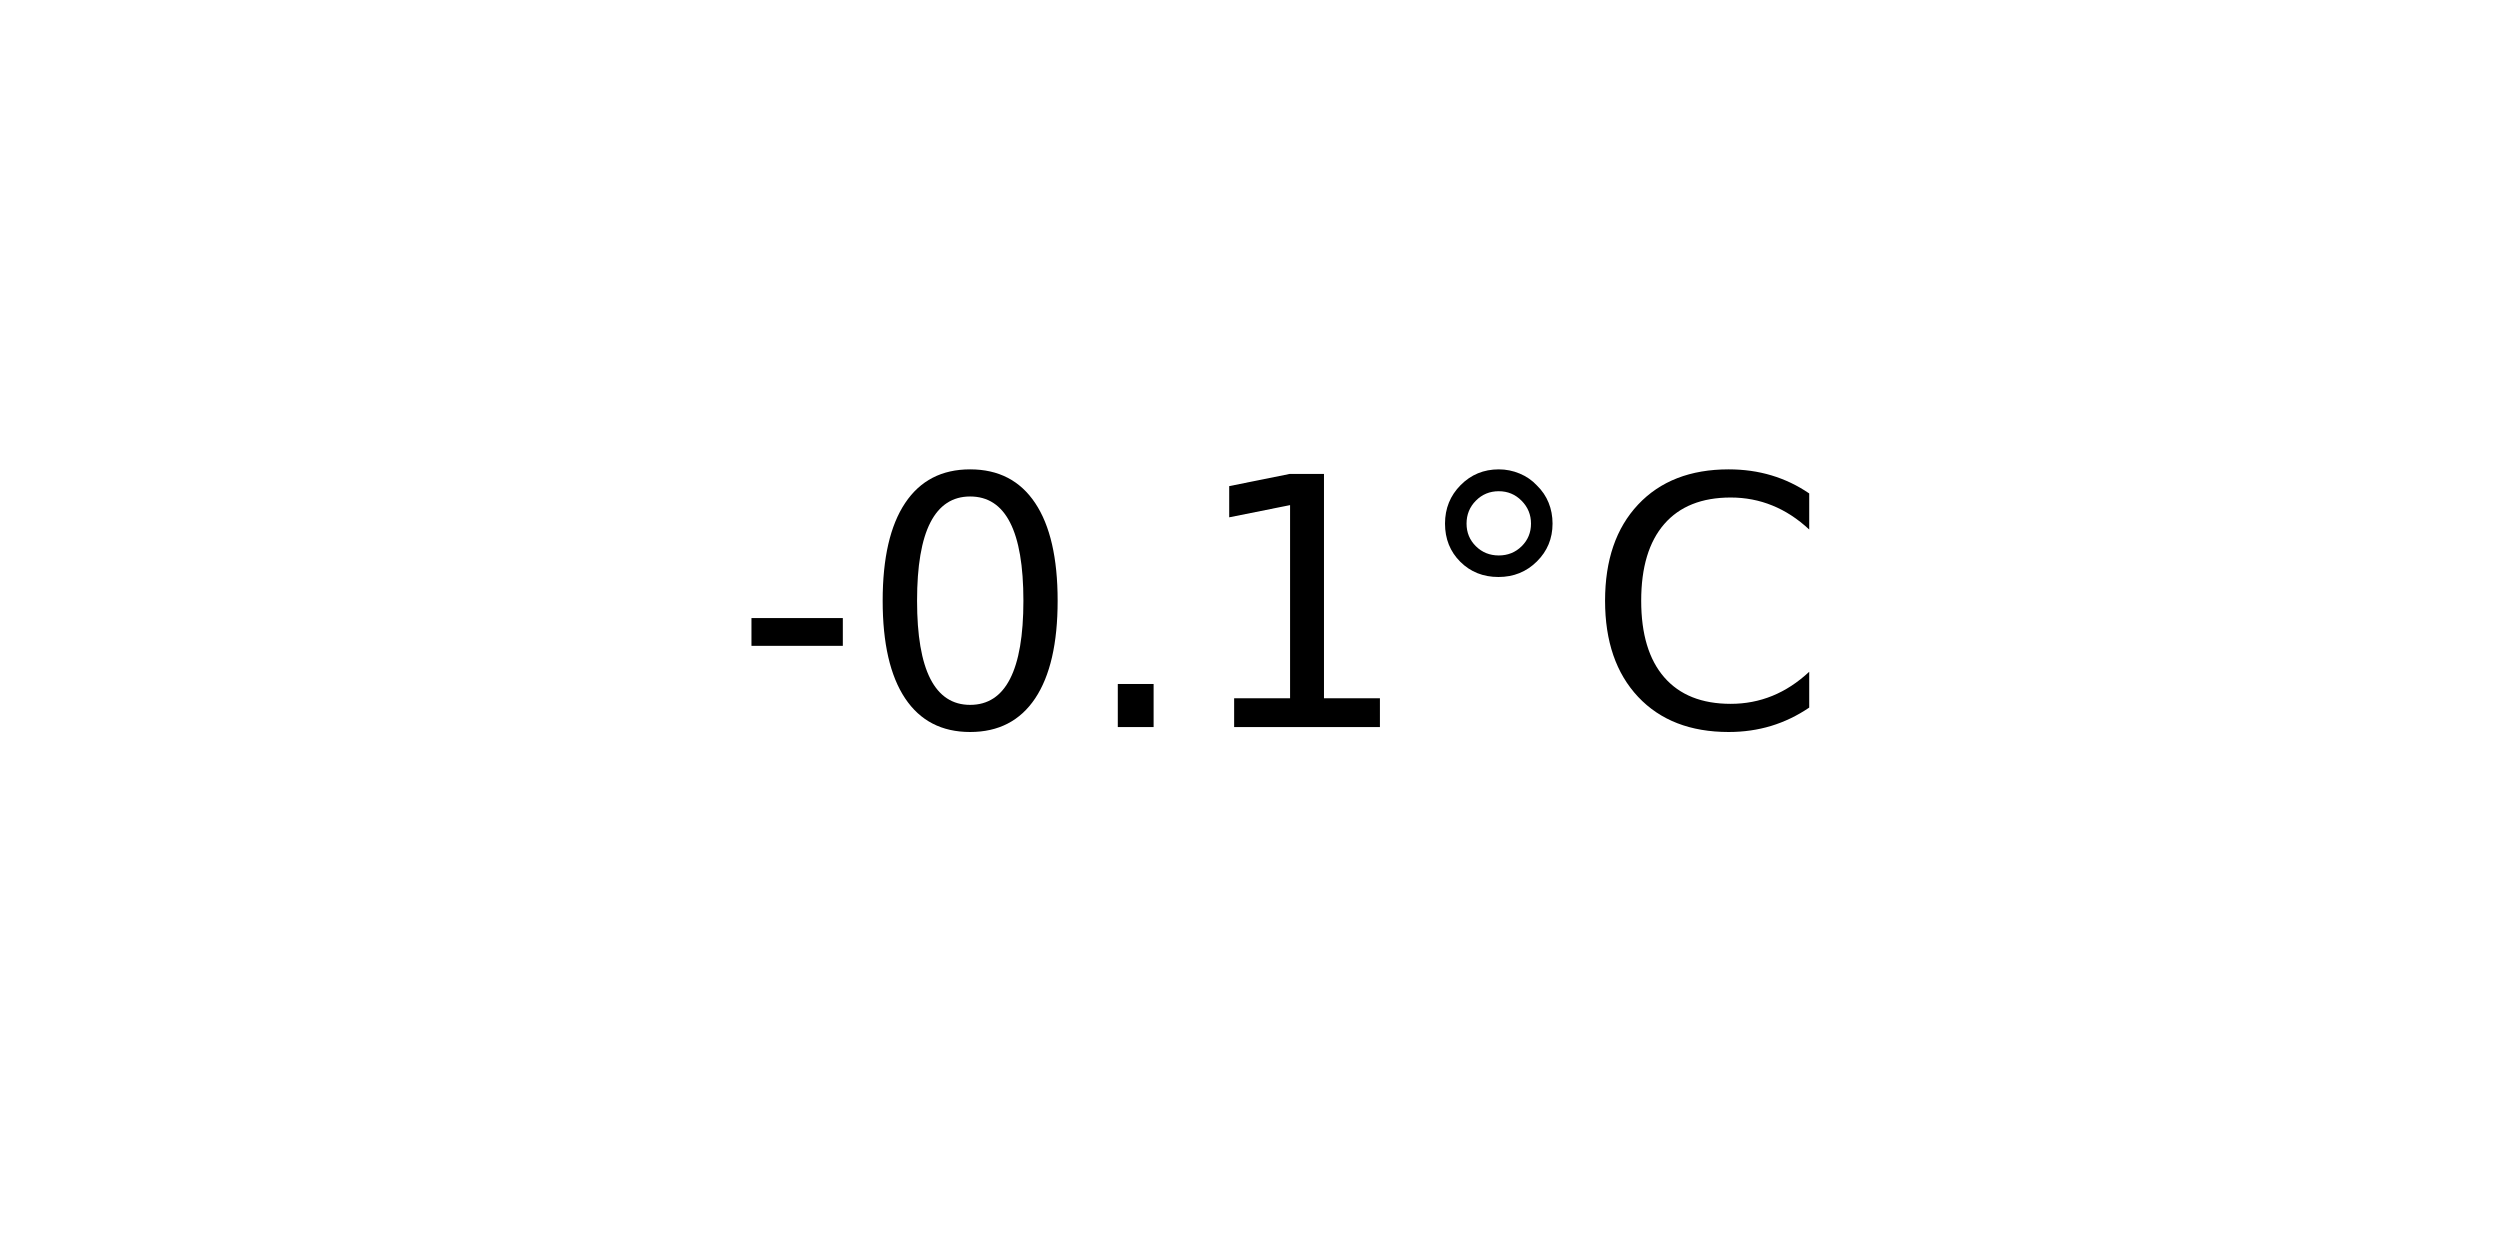
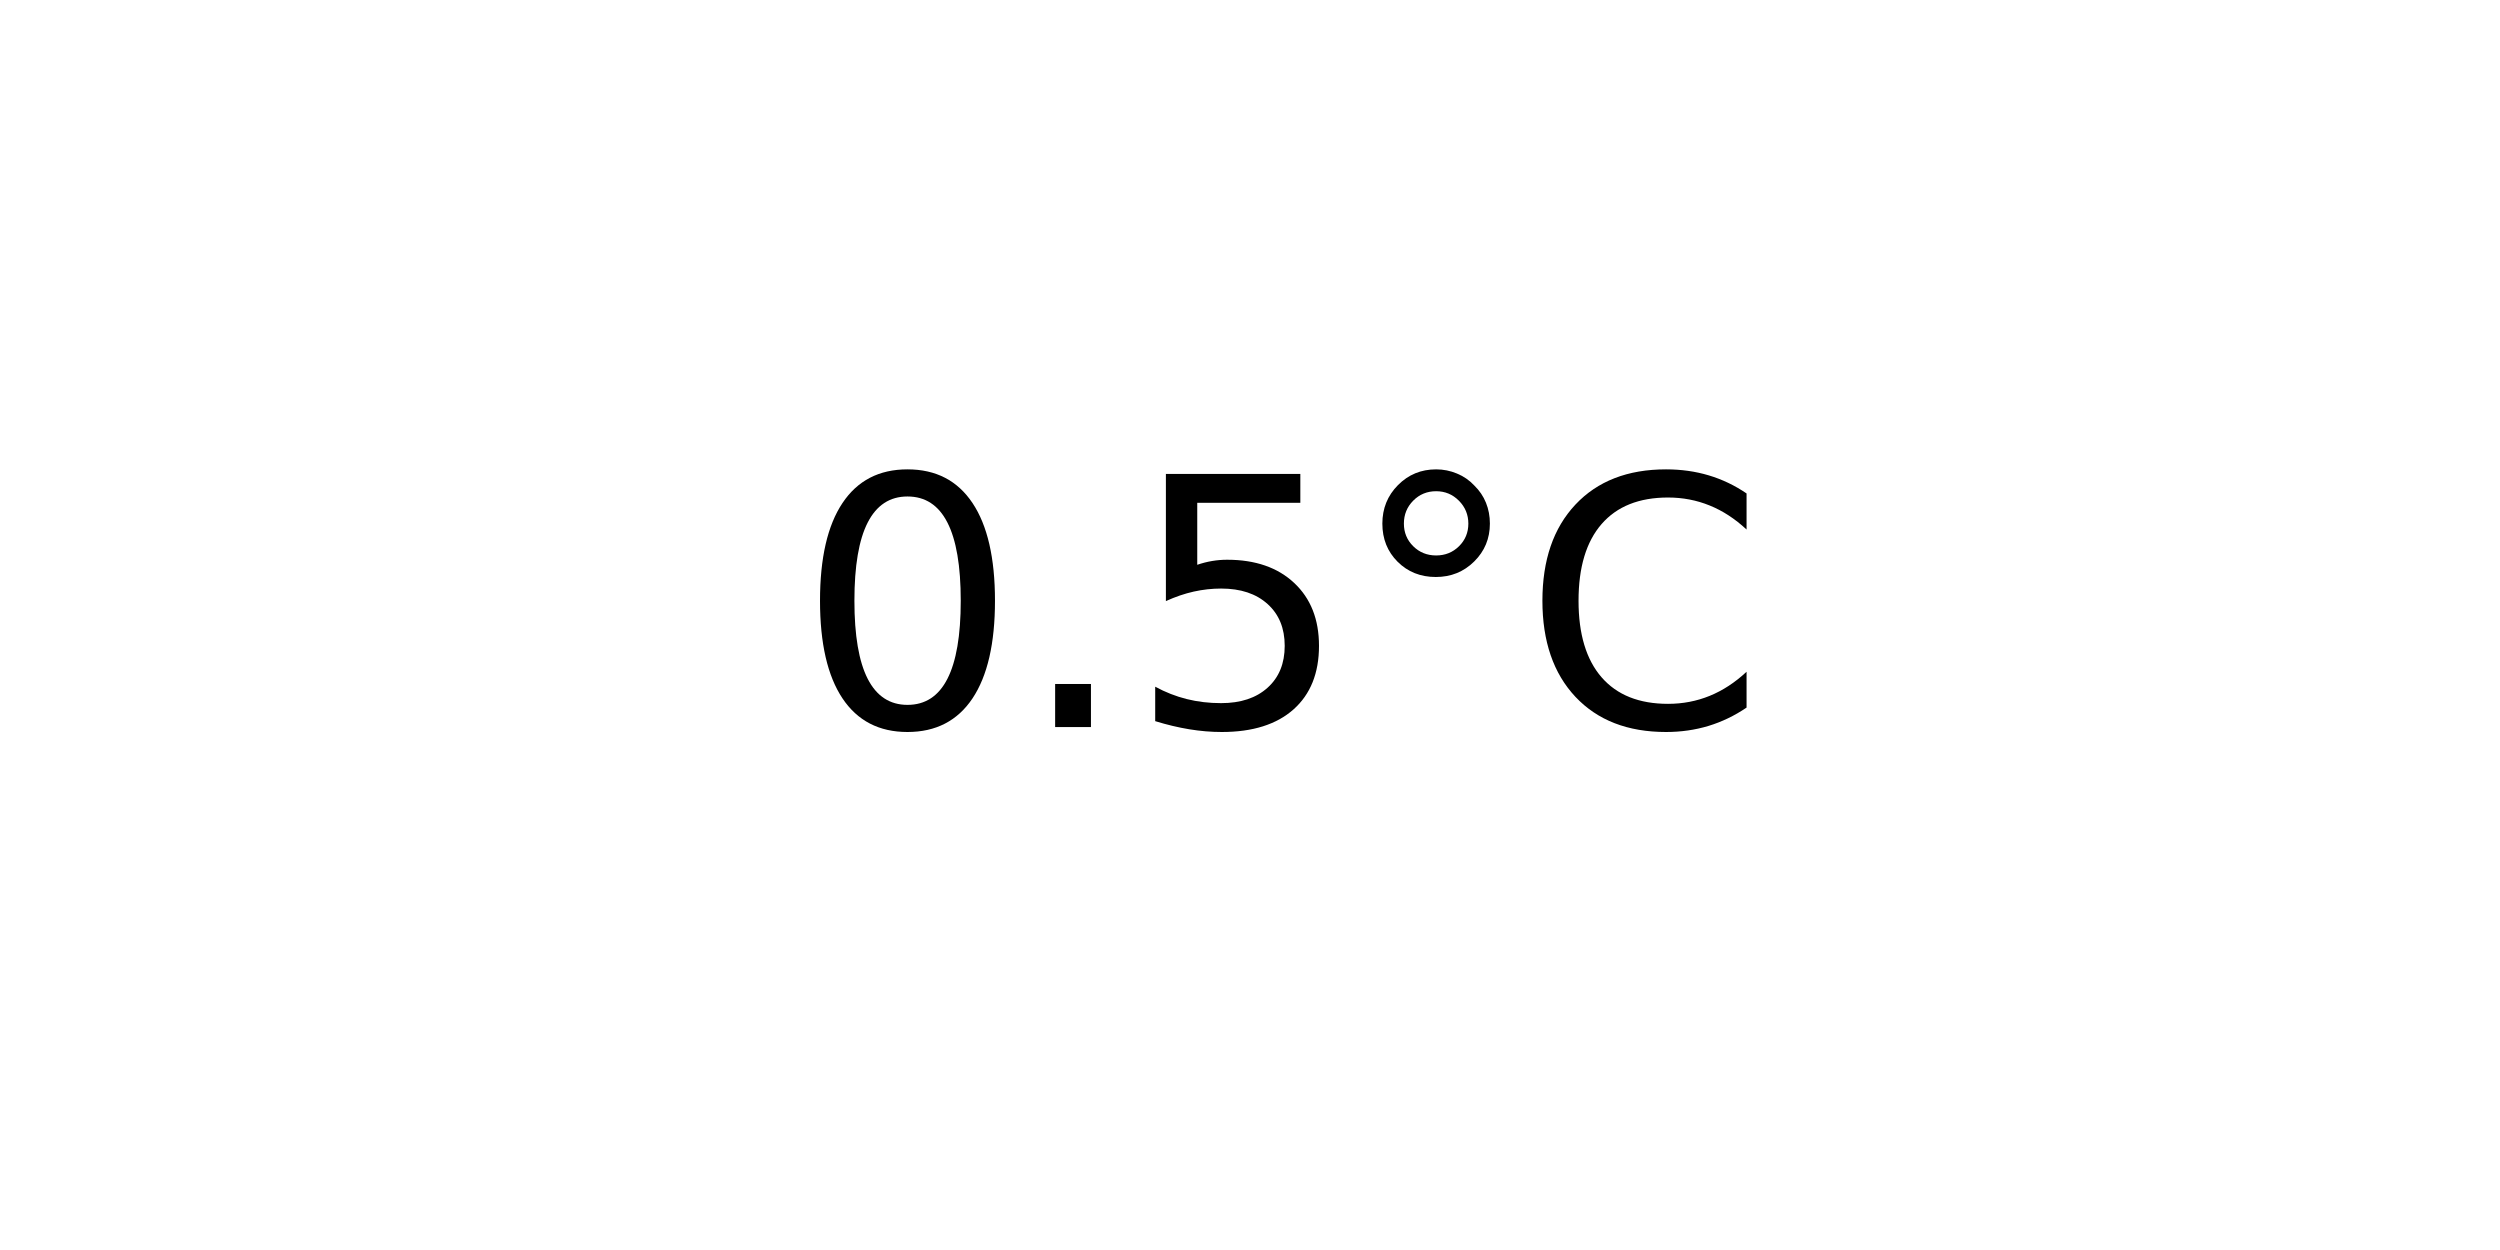
<svg xmlns="http://www.w3.org/2000/svg" xmlns:xlink="http://www.w3.org/1999/xlink" width="72pt" height="36pt" viewBox="0 0 72 36" version="1.1">
  <defs>
    <style type="text/css">*{stroke-linejoin: round; stroke-linecap: butt}</style>
  </defs>
  <g id="figure_1">
    <g id="axes_1">
      <g id="text_1">
-         <g transform="translate(21.15312 20.93937) scale(0.1 -0.1)">
+         <g transform="translate(22.95703 20.93937) scale(0.1 -0.1)">
          <defs>
-             <path id="DejaVuSans-2d" d="M 313 2009  L 1997 2009  L 1997 1497  L 313 1497  L 313 2009  z " transform="scale(0.015625)" />
            <path id="DejaVuSans-30" d="M 2034 4250  Q 1547 4250 1301 3770  Q 1056 3291 1056 2328  Q 1056 1369 1301 889  Q 1547 409 2034 409  Q 2525 409 2770 889  Q 3016 1369 3016 2328  Q 3016 3291 2770 3770  Q 2525 4250 2034 4250  z M 2034 4750  Q 2819 4750 3233 4129  Q 3647 3509 3647 2328  Q 3647 1150 3233 529  Q 2819 -91 2034 -91  Q 1250 -91 836 529  Q 422 1150 422 2328  Q 422 3509 836 4129  Q 1250 4750 2034 4750  z " transform="scale(0.015625)" />
            <path id="DejaVuSans-2e" d="M 684 794  L 1344 794  L 1344 0  L 684 0  L 684 794  z " transform="scale(0.015625)" />
-             <path id="DejaVuSans-31" d="M 794 531  L 1825 531  L 1825 4091  L 703 3866  L 703 4441  L 1819 4666  L 2450 4666  L 2450 531  L 3481 531  L 3481 0  L 794 0  L 794 531  z " transform="scale(0.015625)" />
+             <path id="DejaVuSans-35" d="M 691 4666  L 3169 4666  L 3169 4134  L 1269 4134  L 1269 2991  Q 1406 3038 1543 3061  Q 1681 3084 1819 3084  Q 2600 3084 3056 2656  Q 3513 2228 3513 1497  Q 3513 744 3044 326  Q 2575 -91 1722 -91  Q 1428 -91 1123 -41  Q 819 9 494 109  L 494 744  Q 775 591 1075 516  Q 1375 441 1709 441  Q 2250 441 2565 725  Q 2881 1009 2881 1497  Q 2881 1984 2565 2268  Q 2250 2553 1709 2553  Q 1456 2553 1204 2497  Q 953 2441 691 2322  L 691 4666  z " transform="scale(0.015625)" />
            <path id="DejaVuSans-b0" d="M 1600 4347  Q 1350 4347 1178 4173  Q 1006 4000 1006 3750  Q 1006 3503 1178 3333  Q 1350 3163 1600 3163  Q 1850 3163 2022 3333  Q 2194 3503 2194 3750  Q 2194 3997 2020 4172  Q 1847 4347 1600 4347  z M 1600 4750  Q 1800 4750 1984 4673  Q 2169 4597 2303 4453  Q 2447 4313 2519 4134  Q 2591 3956 2591 3750  Q 2591 3338 2302 3052  Q 2013 2766 1594 2766  Q 1172 2766 890 3047  Q 609 3328 609 3750  Q 609 4169 896 4459  Q 1184 4750 1600 4750  z " transform="scale(0.015625)" />
            <path id="DejaVuSans-43" d="M 4122 4306  L 4122 3641  Q 3803 3938 3442 4084  Q 3081 4231 2675 4231  Q 1875 4231 1450 3742  Q 1025 3253 1025 2328  Q 1025 1406 1450 917  Q 1875 428 2675 428  Q 3081 428 3442 575  Q 3803 722 4122 1019  L 4122 359  Q 3791 134 3420 21  Q 3050 -91 2638 -91  Q 1578 -91 968 557  Q 359 1206 359 2328  Q 359 3453 968 4101  Q 1578 4750 2638 4750  Q 3056 4750 3426 4639  Q 3797 4528 4122 4306  z " transform="scale(0.015625)" />
          </defs>
-           <use xlink:href="#DejaVuSans-2d" />
-           <use xlink:href="#DejaVuSans-30" x="36.084" />
-           <use xlink:href="#DejaVuSans-2e" x="99.707" />
-           <use xlink:href="#DejaVuSans-31" x="131.494" />
-           <use xlink:href="#DejaVuSans-b0" x="195.117" />
-           <use xlink:href="#DejaVuSans-43" x="245.117" />
+           <use xlink:href="#DejaVuSans-30" />
+           <use xlink:href="#DejaVuSans-2e" x="63.623" />
+           <use xlink:href="#DejaVuSans-35" x="95.41" />
+           <use xlink:href="#DejaVuSans-b0" x="159.033" />
+           <use xlink:href="#DejaVuSans-43" x="209.033" />
        </g>
      </g>
    </g>
  </g>
</svg>
